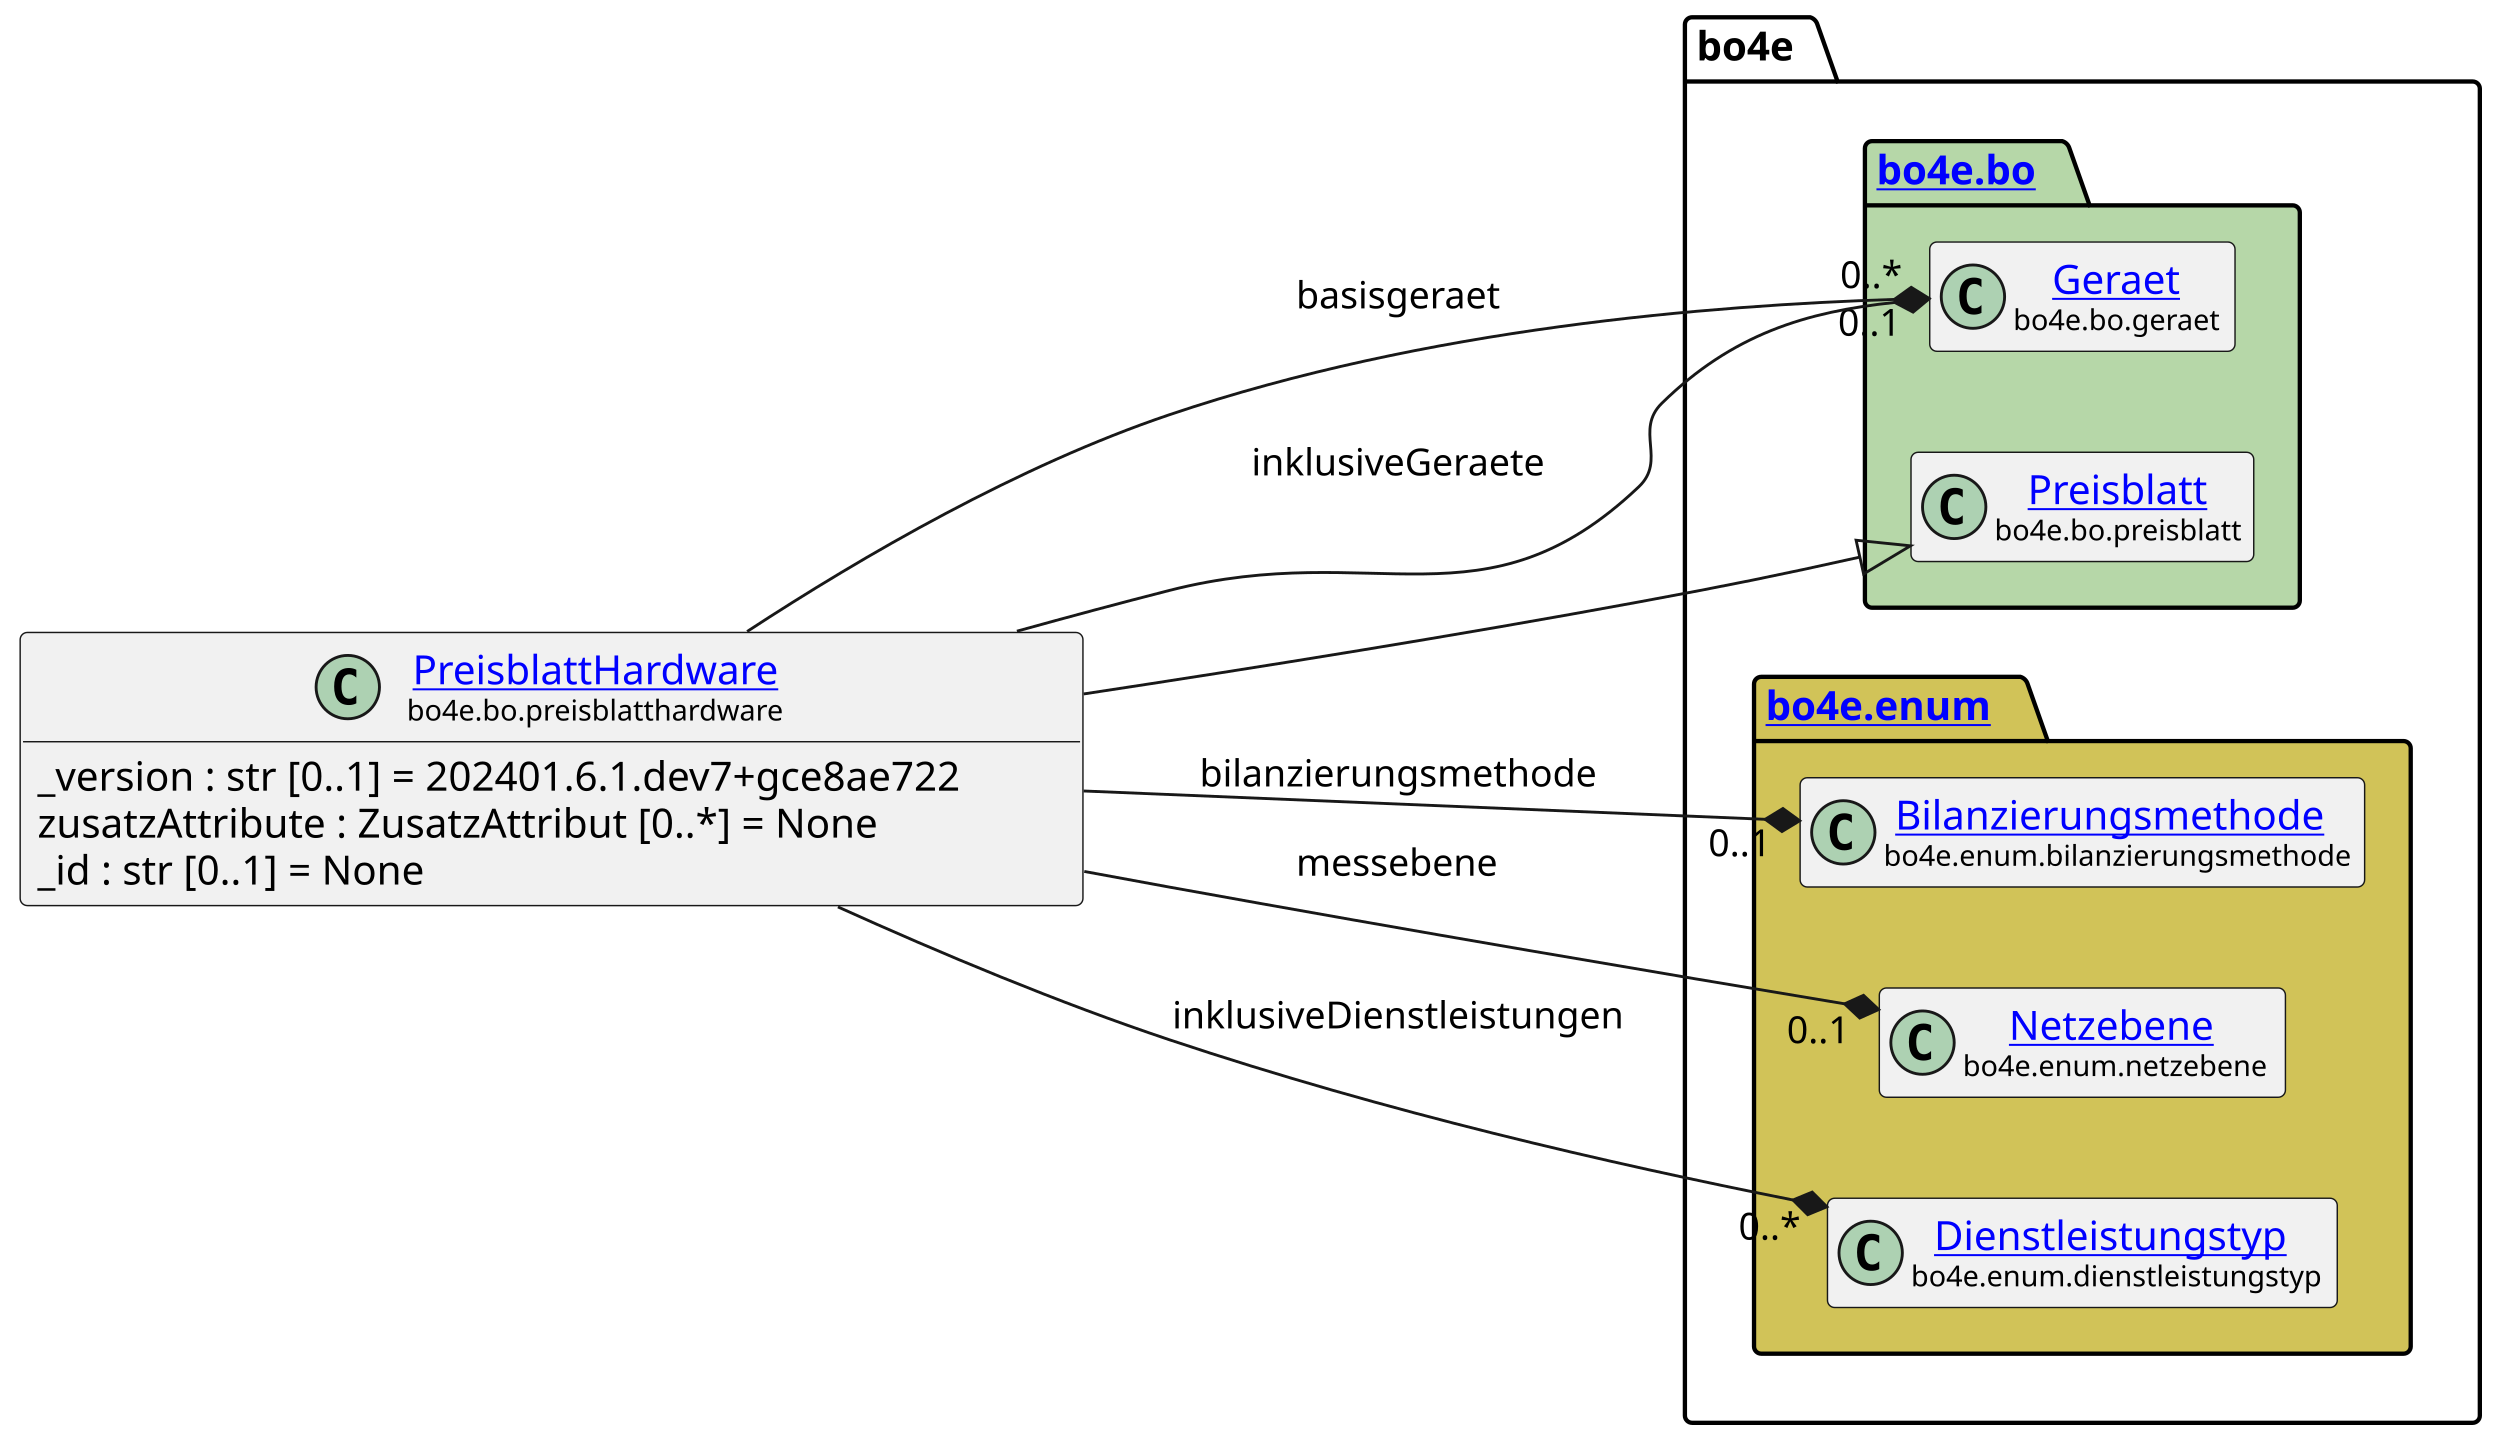
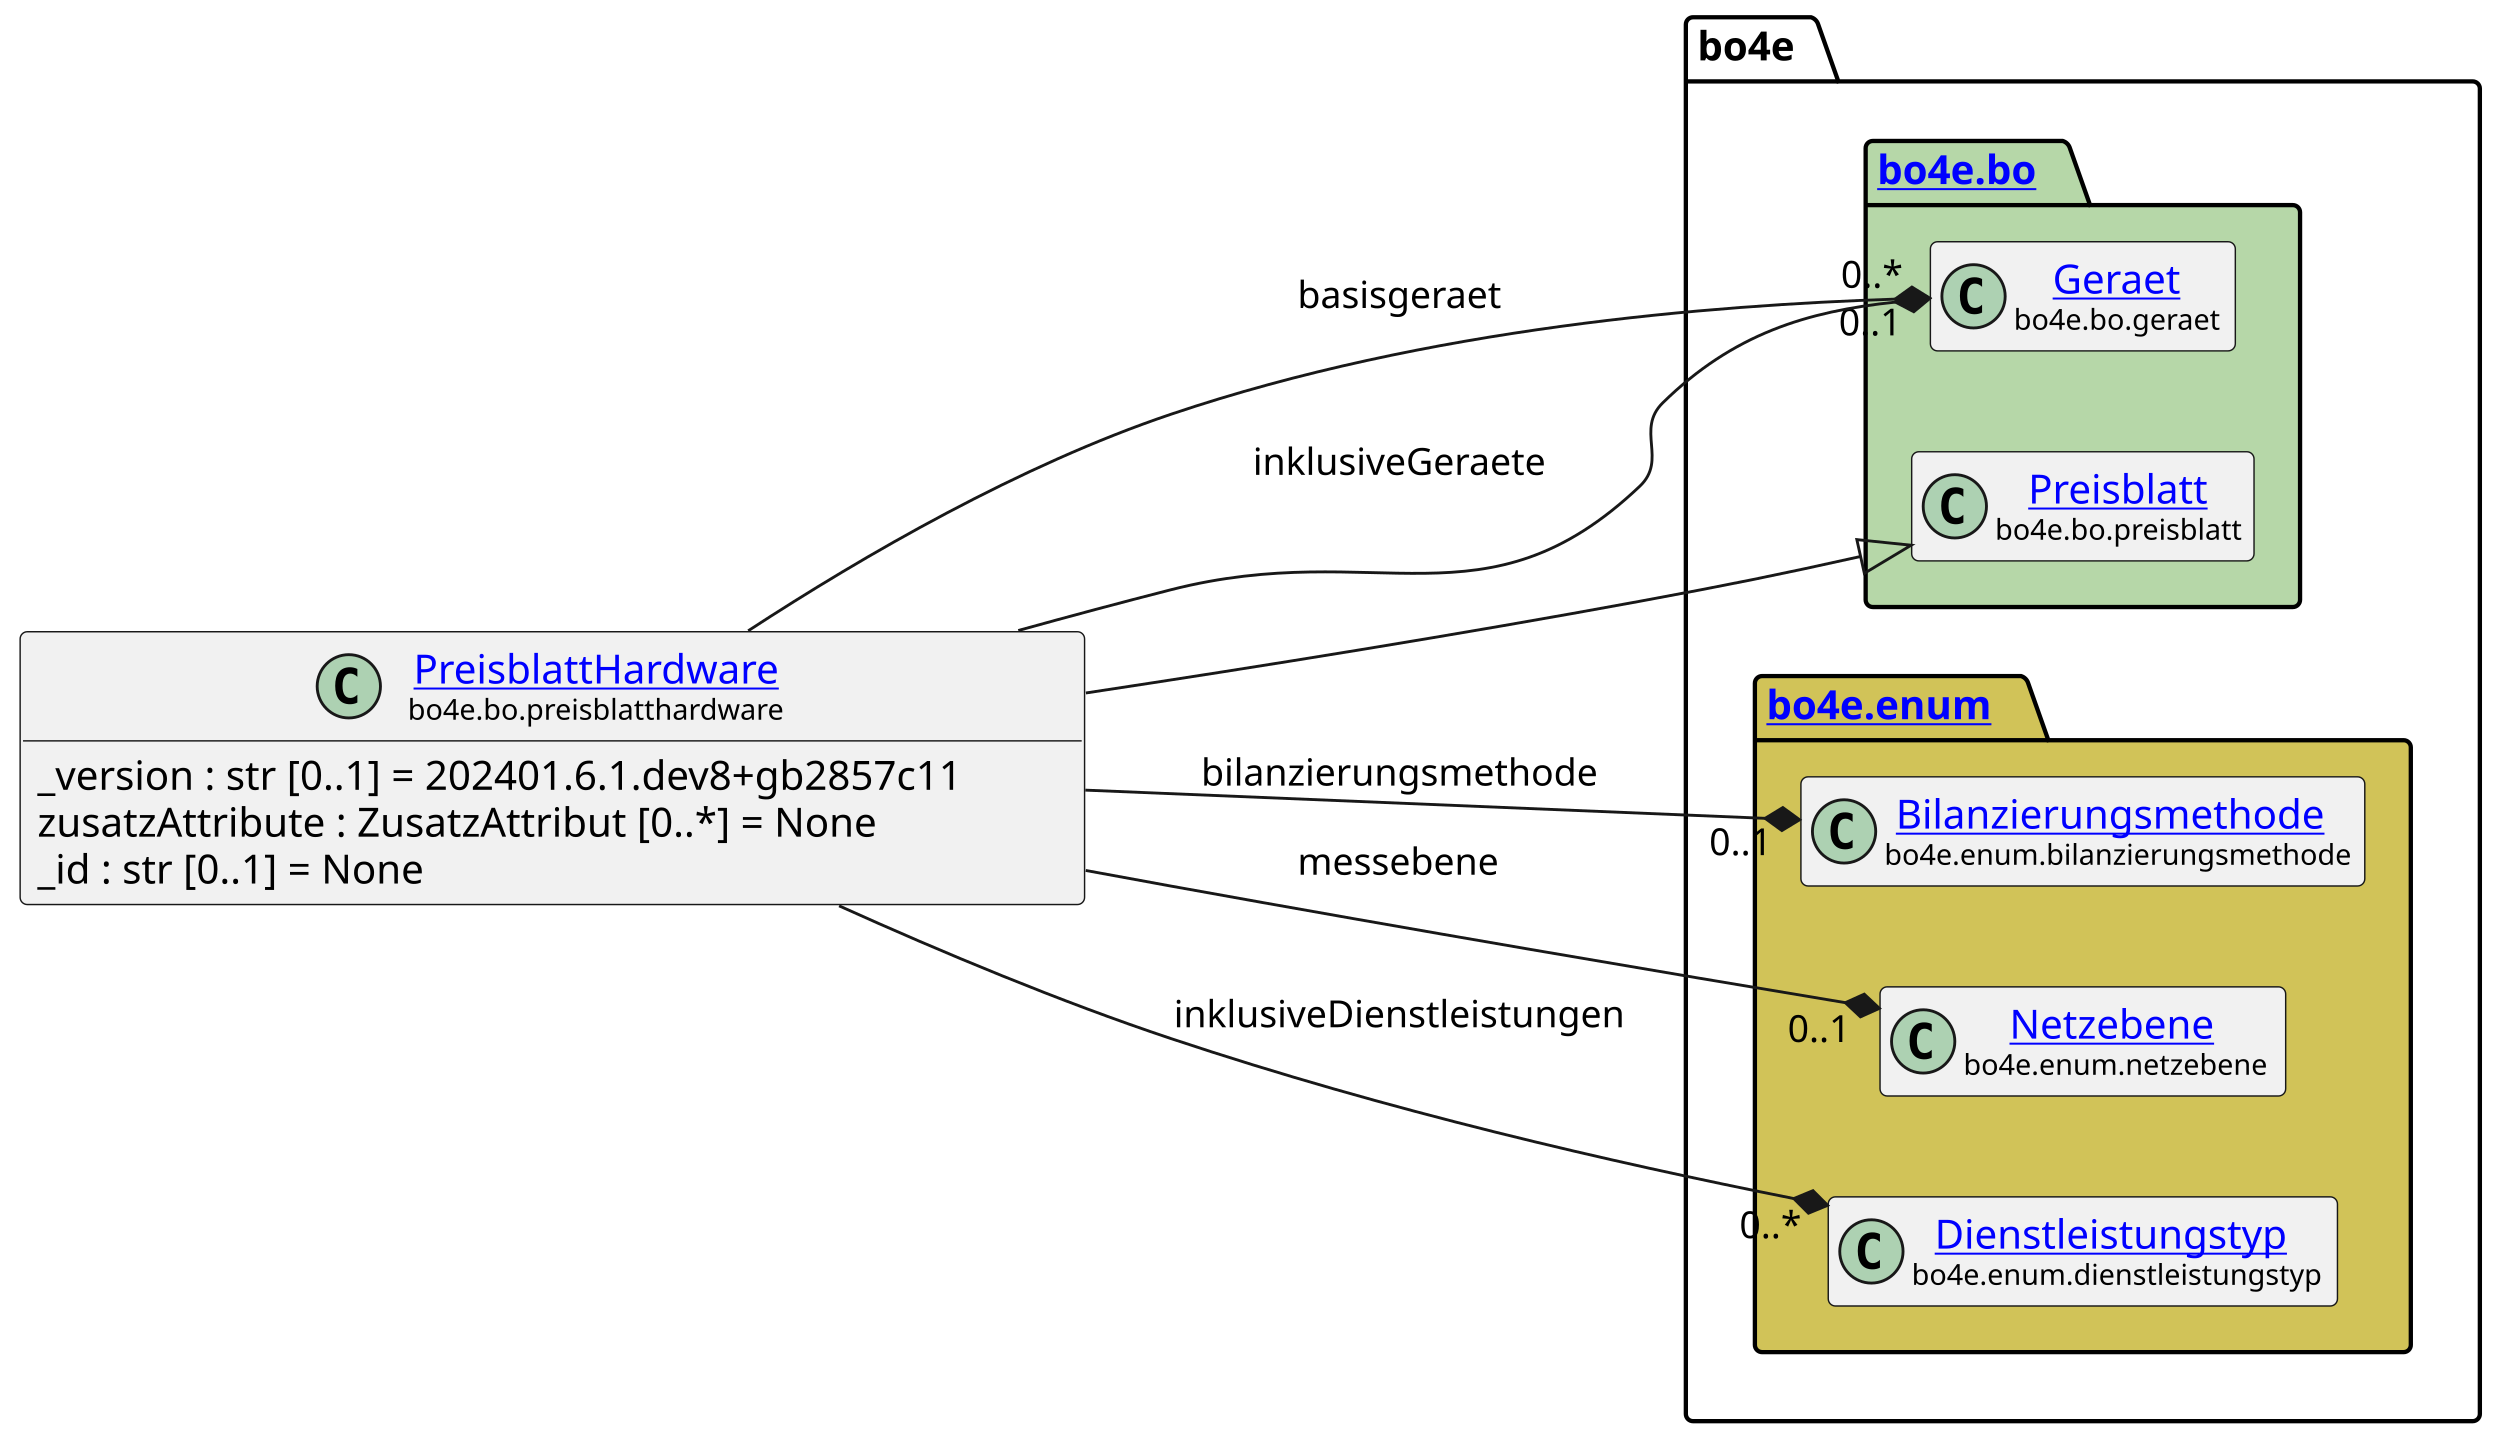
- <svg xmlns="http://www.w3.org/2000/svg" xmlns:xlink="http://www.w3.org/1999/xlink" contentStyleType="text/css" height="501px" preserveAspectRatio="none" style="width:868px;height:501px;background:#FFFFFF;" version="1.1" viewBox="0 0 868 501" width="868px" zoomAndPan="magnify">
+ <svg xmlns="http://www.w3.org/2000/svg" xmlns:xlink="http://www.w3.org/1999/xlink" contentStyleType="text/css" height="501px" preserveAspectRatio="none" style="width:869px;height:501px;background:#FFFFFF;" version="1.1" viewBox="0 0 869 501" width="869px" zoomAndPan="magnify">
  <defs />
  <g>
    <g id="cluster_bo4e">
-       <path d="M587.5,6 L628.5,6 A3.75,3.75 0 0 1 631,8.5 L638,28.297 L858.5,28.297 A2.5,2.5 0 0 1 861,30.797 L861,491.5 A2.5,2.5 0 0 1 858.5,494 L587.5,494 A2.5,2.5 0 0 1 585,491.5 L585,8.5 A2.5,2.5 0 0 1 587.5,6 " fill="none" style="stroke:#000000;stroke-width:1.5;" />
-       <line style="stroke:#000000;stroke-width:1.5;" x1="585" x2="638" y1="28.297" y2="28.297" />
-       <text fill="#000000" font-family="sans-serif" font-size="14" font-weight="bold" lengthAdjust="spacing" textLength="40" x="589" y="20.995">bo4e</text>
+       <path d="M588.5,6 L629.5,6 A3.75,3.75 0 0 1 632,8.5 L639,28.297 L859.5,28.297 A2.5,2.5 0 0 1 862,30.797 L862,491.5 A2.5,2.5 0 0 1 859.5,494 L588.5,494 A2.5,2.5 0 0 1 586,491.5 L586,8.5 A2.5,2.5 0 0 1 588.5,6 " fill="none" style="stroke:#000000;stroke-width:1.5;" />
+       <line style="stroke:#000000;stroke-width:1.5;" x1="586" x2="639" y1="28.297" y2="28.297" />
+       <text fill="#000000" font-family="sans-serif" font-size="14" font-weight="bold" lengthAdjust="spacing" textLength="40" x="590" y="20.995">bo4e</text>
    </g>
    <g id="cluster_bo">
-       <path d="M650,49 L716,49 A3.75,3.75 0 0 1 718.5,51.5 L725.5,71.297 L796,71.297 A2.5,2.5 0 0 1 798.5,73.797 L798.5,208.5 A2.5,2.5 0 0 1 796,211 L650,211 A2.5,2.5 0 0 1 647.5,208.5 L647.5,51.5 A2.5,2.5 0 0 1 650,49 " fill="#B6D7A8" style="stroke:#000000;stroke-width:1.5;" />
-       <line style="stroke:#000000;stroke-width:1.5;" x1="647.5" x2="725.5" y1="71.297" y2="71.297" />
+       <path d="M651,49 L717,49 A3.75,3.75 0 0 1 719.5,51.5 L726.5,71.297 L797,71.297 A2.5,2.5 0 0 1 799.5,73.797 L799.5,208.5 A2.5,2.5 0 0 1 797,211 L651,211 A2.5,2.5 0 0 1 648.5,208.5 L648.5,51.5 A2.5,2.5 0 0 1 651,49 " fill="#B6D7A8" style="stroke:#000000;stroke-width:1.5;" />
+       <line style="stroke:#000000;stroke-width:1.5;" x1="648.5" x2="726.5" y1="71.297" y2="71.297" />
      <a href="https://bo4e.github.io/BO4E-python/latest/api/bo4e.bo.html" target="_top" title="https://bo4e.github.io/BO4E-python/latest/api/bo4e.bo.html" xlink:actuate="onRequest" xlink:href="https://bo4e.github.io/BO4E-python/latest/api/bo4e.bo.html" xlink:show="new" xlink:title="https://bo4e.github.io/BO4E-python/latest/api/bo4e.bo.html" xlink:type="simple">
-         <text fill="#0000FF" font-family="sans-serif" font-size="14" font-weight="bold" lengthAdjust="spacing" text-decoration="underline" textLength="65" x="651.5" y="63.995">bo4e.bo</text>
+         <text fill="#0000FF" font-family="sans-serif" font-size="14" font-weight="bold" lengthAdjust="spacing" text-decoration="underline" textLength="65" x="652.5" y="63.995">bo4e.bo</text>
      </a>
    </g>
    <g id="cluster_enum">
-       <path d="M611.5,235 L701.5,235 A3.75,3.75 0 0 1 704,237.5 L711,257.297 L834.5,257.297 A2.5,2.5 0 0 1 837,259.797 L837,467.5 A2.5,2.5 0 0 1 834.5,470 L611.5,470 A2.5,2.5 0 0 1 609,467.5 L609,237.5 A2.5,2.5 0 0 1 611.5,235 " fill="#D1C358" style="stroke:#000000;stroke-width:1.5;" />
-       <line style="stroke:#000000;stroke-width:1.5;" x1="609" x2="711" y1="257.297" y2="257.297" />
+       <path d="M612.5,235 L702.5,235 A3.75,3.75 0 0 1 705,237.5 L712,257.297 L835.5,257.297 A2.5,2.5 0 0 1 838,259.797 L838,467.5 A2.5,2.5 0 0 1 835.5,470 L612.5,470 A2.5,2.5 0 0 1 610,467.5 L610,237.5 A2.5,2.5 0 0 1 612.5,235 " fill="#D1C358" style="stroke:#000000;stroke-width:1.5;" />
+       <line style="stroke:#000000;stroke-width:1.5;" x1="610" x2="712" y1="257.297" y2="257.297" />
      <a href="https://bo4e.github.io/BO4E-python/latest/api/bo4e.enum.html" target="_top" title="https://bo4e.github.io/BO4E-python/latest/api/bo4e.enum.html" xlink:actuate="onRequest" xlink:href="https://bo4e.github.io/BO4E-python/latest/api/bo4e.enum.html" xlink:show="new" xlink:title="https://bo4e.github.io/BO4E-python/latest/api/bo4e.enum.html" xlink:type="simple">
-         <text fill="#0000FF" font-family="sans-serif" font-size="14" font-weight="bold" lengthAdjust="spacing" text-decoration="underline" textLength="89" x="613" y="249.995">bo4e.enum</text>
+         <text fill="#0000FF" font-family="sans-serif" font-size="14" font-weight="bold" lengthAdjust="spacing" text-decoration="underline" textLength="89" x="614" y="249.995">bo4e.enum</text>
      </a>
    </g>
    <g id="elem_Geraet">
-       <rect codeLine="10" fill="#F1F1F1" height="37.938" id="Geraet" rx="2.5" ry="2.5" style="stroke:#181818;stroke-width:0.5;" width="106" x="670" y="84.03" />
-       <ellipse cx="685" cy="102.999" fill="#ADD1B2" rx="11" ry="11" style="stroke:#181818;stroke-width:1.0;" />
-       <path d="M687.969,108.639 Q687.391,108.936 686.75,109.077 Q686.109,109.233 685.406,109.233 Q682.906,109.233 681.578,107.593 Q680.266,105.936 680.266,102.811 Q680.266,99.686 681.578,98.03 Q682.906,96.374 685.406,96.374 Q686.109,96.374 686.75,96.53 Q687.406,96.686 687.969,96.983 L687.969,99.702 Q687.344,99.124 686.75,98.858 Q686.156,98.577 685.531,98.577 Q684.188,98.577 683.5,99.655 Q682.812,100.718 682.812,102.811 Q682.812,104.905 683.5,105.983 Q684.188,107.046 685.531,107.046 Q686.156,107.046 686.75,106.78 Q687.344,106.499 687.969,105.921 L687.969,108.639 Z " fill="#000000" />
+       <rect codeLine="10" fill="#F1F1F1" height="37.938" id="Geraet" rx="2.5" ry="2.5" style="stroke:#181818;stroke-width:0.5;" width="106" x="671" y="84.03" />
+       <ellipse cx="686" cy="102.999" fill="#ADD1B2" rx="11" ry="11" style="stroke:#181818;stroke-width:1.0;" />
+       <path d="M688.969,108.639 Q688.391,108.936 687.75,109.077 Q687.109,109.233 686.406,109.233 Q683.906,109.233 682.578,107.593 Q681.266,105.936 681.266,102.811 Q681.266,99.686 682.578,98.03 Q683.906,96.374 686.406,96.374 Q687.109,96.374 687.75,96.53 Q688.406,96.686 688.969,96.983 L688.969,99.702 Q688.344,99.124 687.75,98.858 Q687.156,98.577 686.531,98.577 Q685.188,98.577 684.5,99.655 Q683.812,100.718 683.812,102.811 Q683.812,104.905 684.5,105.983 Q685.188,107.046 686.531,107.046 Q687.156,107.046 687.75,106.78 Q688.344,106.499 688.969,105.921 L688.969,108.639 Z " fill="#000000" />
      <a href="https://bo4e.github.io/BO4E-python/latest/api/bo4e.bo.html#bo4e.bo.geraet.Geraet" target="_top" title="https://bo4e.github.io/BO4E-python/latest/api/bo4e.bo.html#bo4e.bo.geraet.Geraet" xlink:actuate="onRequest" xlink:href="https://bo4e.github.io/BO4E-python/latest/api/bo4e.bo.html#bo4e.bo.geraet.Geraet" xlink:show="new" xlink:title="https://bo4e.github.io/BO4E-python/latest/api/bo4e.bo.html#bo4e.bo.geraet.Geraet" xlink:type="simple">
-         <text fill="#0000FF" font-family="sans-serif" font-size="14" lengthAdjust="spacing" text-decoration="underline" textLength="47" x="712.5" y="102.025">Geraet</text>
+         <text fill="#0000FF" font-family="sans-serif" font-size="14" lengthAdjust="spacing" text-decoration="underline" textLength="47" x="713.5" y="102.025">Geraet</text>
      </a>
-       <text fill="#000000" font-family="sans-serif" font-size="10" lengthAdjust="spacing" textLength="74" x="699" y="114.609">bo4e.bo.geraet</text>
+       <text fill="#000000" font-family="sans-serif" font-size="10" lengthAdjust="spacing" textLength="74" x="700" y="114.609">bo4e.bo.geraet</text>
    </g>
    <g id="elem_Preisblatt">
-       <rect codeLine="11" fill="#F1F1F1" height="37.938" id="Preisblatt" rx="2.5" ry="2.5" style="stroke:#181818;stroke-width:0.5;" width="119" x="663.5" y="157.03" />
-       <ellipse cx="678.5" cy="175.999" fill="#ADD1B2" rx="11" ry="11" style="stroke:#181818;stroke-width:1.0;" />
-       <path d="M681.469,181.639 Q680.891,181.936 680.25,182.077 Q679.609,182.233 678.906,182.233 Q676.406,182.233 675.078,180.593 Q673.766,178.936 673.766,175.811 Q673.766,172.686 675.078,171.03 Q676.406,169.374 678.906,169.374 Q679.609,169.374 680.25,169.53 Q680.906,169.686 681.469,169.983 L681.469,172.702 Q680.844,172.124 680.25,171.858 Q679.656,171.577 679.031,171.577 Q677.688,171.577 677,172.655 Q676.312,173.718 676.312,175.811 Q676.312,177.905 677,178.983 Q677.688,180.046 679.031,180.046 Q679.656,180.046 680.25,179.78 Q680.844,179.499 681.469,178.921 L681.469,181.639 Z " fill="#000000" />
+       <rect codeLine="11" fill="#F1F1F1" height="37.938" id="Preisblatt" rx="2.5" ry="2.5" style="stroke:#181818;stroke-width:0.5;" width="119" x="664.5" y="157.03" />
+       <ellipse cx="679.5" cy="175.999" fill="#ADD1B2" rx="11" ry="11" style="stroke:#181818;stroke-width:1.0;" />
+       <path d="M682.469,181.639 Q681.891,181.936 681.25,182.077 Q680.609,182.233 679.906,182.233 Q677.406,182.233 676.078,180.593 Q674.766,178.936 674.766,175.811 Q674.766,172.686 676.078,171.03 Q677.406,169.374 679.906,169.374 Q680.609,169.374 681.25,169.53 Q681.906,169.686 682.469,169.983 L682.469,172.702 Q681.844,172.124 681.25,171.858 Q680.656,171.577 680.031,171.577 Q678.688,171.577 678,172.655 Q677.312,173.718 677.312,175.811 Q677.312,177.905 678,178.983 Q678.688,180.046 680.031,180.046 Q680.656,180.046 681.25,179.78 Q681.844,179.499 682.469,178.921 L682.469,181.639 Z " fill="#000000" />
      <a href="https://bo4e.github.io/BO4E-python/latest/api/bo4e.bo.html#bo4e.bo.preisblatt.Preisblatt" target="_top" title="https://bo4e.github.io/BO4E-python/latest/api/bo4e.bo.html#bo4e.bo.preisblatt.Preisblatt" xlink:actuate="onRequest" xlink:href="https://bo4e.github.io/BO4E-python/latest/api/bo4e.bo.html#bo4e.bo.preisblatt.Preisblatt" xlink:show="new" xlink:title="https://bo4e.github.io/BO4E-python/latest/api/bo4e.bo.html#bo4e.bo.preisblatt.Preisblatt" xlink:type="simple">
-         <text fill="#0000FF" font-family="sans-serif" font-size="14" lengthAdjust="spacing" text-decoration="underline" textLength="64" x="704" y="175.025">Preisblatt</text>
+         <text fill="#0000FF" font-family="sans-serif" font-size="14" lengthAdjust="spacing" text-decoration="underline" textLength="64" x="705" y="175.025">Preisblatt</text>
      </a>
-       <text fill="#000000" font-family="sans-serif" font-size="10" lengthAdjust="spacing" textLength="87" x="692.5" y="187.609">bo4e.bo.preisblatt</text>
+       <text fill="#000000" font-family="sans-serif" font-size="10" lengthAdjust="spacing" textLength="87" x="693.5" y="187.609">bo4e.bo.preisblatt</text>
    </g>
    <g id="elem_Bilanzierungsmethode">
-       <rect codeLine="14" fill="#F1F1F1" height="37.938" id="Bilanzierungsmethode" rx="2.5" ry="2.5" style="stroke:#181818;stroke-width:0.5;" width="196" x="625" y="270.03" />
-       <ellipse cx="640" cy="288.999" fill="#ADD1B2" rx="11" ry="11" style="stroke:#181818;stroke-width:1.0;" />
-       <path d="M642.969,294.639 Q642.391,294.936 641.75,295.077 Q641.109,295.233 640.406,295.233 Q637.906,295.233 636.578,293.592 Q635.266,291.936 635.266,288.811 Q635.266,285.686 636.578,284.03 Q637.906,282.374 640.406,282.374 Q641.109,282.374 641.75,282.53 Q642.406,282.686 642.969,282.983 L642.969,285.702 Q642.344,285.124 641.75,284.858 Q641.156,284.577 640.531,284.577 Q639.188,284.577 638.5,285.655 Q637.812,286.717 637.812,288.811 Q637.812,290.905 638.5,291.983 Q639.188,293.046 640.531,293.046 Q641.156,293.046 641.75,292.78 Q642.344,292.499 642.969,291.921 L642.969,294.639 Z " fill="#000000" />
+       <rect codeLine="14" fill="#F1F1F1" height="37.938" id="Bilanzierungsmethode" rx="2.5" ry="2.5" style="stroke:#181818;stroke-width:0.5;" width="196" x="626" y="270.03" />
+       <ellipse cx="641" cy="288.999" fill="#ADD1B2" rx="11" ry="11" style="stroke:#181818;stroke-width:1.0;" />
+       <path d="M643.969,294.639 Q643.391,294.936 642.75,295.077 Q642.109,295.233 641.406,295.233 Q638.906,295.233 637.578,293.592 Q636.266,291.936 636.266,288.811 Q636.266,285.686 637.578,284.03 Q638.906,282.374 641.406,282.374 Q642.109,282.374 642.75,282.53 Q643.406,282.686 643.969,282.983 L643.969,285.702 Q643.344,285.124 642.75,284.858 Q642.156,284.577 641.531,284.577 Q640.188,284.577 639.5,285.655 Q638.812,286.717 638.812,288.811 Q638.812,290.905 639.5,291.983 Q640.188,293.046 641.531,293.046 Q642.156,293.046 642.75,292.78 Q643.344,292.499 643.969,291.921 L643.969,294.639 Z " fill="#000000" />
      <a href="https://bo4e.github.io/BO4E-python/latest/api/bo4e.enum.html#bo4e.enum.bilanzierungsmethode.Bilanzierungsmethode" target="_top" title="https://bo4e.github.io/BO4E-python/latest/api/bo4e.enum.html#bo4e.enum.bilanzierungsmethode.Bilanzierungsmethode" xlink:actuate="onRequest" xlink:href="https://bo4e.github.io/BO4E-python/latest/api/bo4e.enum.html#bo4e.enum.bilanzierungsmethode.Bilanzierungsmethode" xlink:show="new" xlink:title="https://bo4e.github.io/BO4E-python/latest/api/bo4e.enum.html#bo4e.enum.bilanzierungsmethode.Bilanzierungsmethode" xlink:type="simple">
-         <text fill="#0000FF" font-family="sans-serif" font-size="14" lengthAdjust="spacing" text-decoration="underline" textLength="156" x="658" y="288.025">Bilanzierungsmethode</text>
+         <text fill="#0000FF" font-family="sans-serif" font-size="14" lengthAdjust="spacing" text-decoration="underline" textLength="156" x="659" y="288.025">Bilanzierungsmethode</text>
      </a>
-       <text fill="#000000" font-family="sans-serif" font-size="10" lengthAdjust="spacing" textLength="164" x="654" y="300.609">bo4e.enum.bilanzierungsmethode</text>
+       <text fill="#000000" font-family="sans-serif" font-size="10" lengthAdjust="spacing" textLength="164" x="655" y="300.609">bo4e.enum.bilanzierungsmethode</text>
    </g>
    <g id="elem_Netzebene">
-       <rect codeLine="15" fill="#F1F1F1" height="37.938" id="Netzebene" rx="2.5" ry="2.5" style="stroke:#181818;stroke-width:0.5;" width="141" x="652.5" y="343.03" />
-       <ellipse cx="667.5" cy="361.999" fill="#ADD1B2" rx="11" ry="11" style="stroke:#181818;stroke-width:1.0;" />
-       <path d="M670.469,367.639 Q669.891,367.936 669.25,368.077 Q668.609,368.233 667.906,368.233 Q665.406,368.233 664.078,366.592 Q662.766,364.936 662.766,361.811 Q662.766,358.686 664.078,357.03 Q665.406,355.374 667.906,355.374 Q668.609,355.374 669.25,355.53 Q669.906,355.686 670.469,355.983 L670.469,358.702 Q669.844,358.124 669.25,357.858 Q668.656,357.577 668.031,357.577 Q666.688,357.577 666,358.655 Q665.312,359.717 665.312,361.811 Q665.312,363.905 666,364.983 Q666.688,366.046 668.031,366.046 Q668.656,366.046 669.25,365.78 Q669.844,365.499 670.469,364.921 L670.469,367.639 Z " fill="#000000" />
+       <rect codeLine="15" fill="#F1F1F1" height="37.938" id="Netzebene" rx="2.5" ry="2.5" style="stroke:#181818;stroke-width:0.5;" width="141" x="653.5" y="343.03" />
+       <ellipse cx="668.5" cy="361.999" fill="#ADD1B2" rx="11" ry="11" style="stroke:#181818;stroke-width:1.0;" />
+       <path d="M671.469,367.639 Q670.891,367.936 670.25,368.077 Q669.609,368.233 668.906,368.233 Q666.406,368.233 665.078,366.592 Q663.766,364.936 663.766,361.811 Q663.766,358.686 665.078,357.03 Q666.406,355.374 668.906,355.374 Q669.609,355.374 670.25,355.53 Q670.906,355.686 671.469,355.983 L671.469,358.702 Q670.844,358.124 670.25,357.858 Q669.656,357.577 669.031,357.577 Q667.688,357.577 667,358.655 Q666.312,359.717 666.312,361.811 Q666.312,363.905 667,364.983 Q667.688,366.046 669.031,366.046 Q669.656,366.046 670.25,365.78 Q670.844,365.499 671.469,364.921 L671.469,367.639 Z " fill="#000000" />
      <a href="https://bo4e.github.io/BO4E-python/latest/api/bo4e.enum.html#bo4e.enum.netzebene.Netzebene" target="_top" title="https://bo4e.github.io/BO4E-python/latest/api/bo4e.enum.html#bo4e.enum.netzebene.Netzebene" xlink:actuate="onRequest" xlink:href="https://bo4e.github.io/BO4E-python/latest/api/bo4e.enum.html#bo4e.enum.netzebene.Netzebene" xlink:show="new" xlink:title="https://bo4e.github.io/BO4E-python/latest/api/bo4e.enum.html#bo4e.enum.netzebene.Netzebene" xlink:type="simple">
-         <text fill="#0000FF" font-family="sans-serif" font-size="14" lengthAdjust="spacing" text-decoration="underline" textLength="77" x="697.5" y="361.025">Netzebene</text>
+         <text fill="#0000FF" font-family="sans-serif" font-size="14" lengthAdjust="spacing" text-decoration="underline" textLength="77" x="698.5" y="361.025">Netzebene</text>
      </a>
-       <text fill="#000000" font-family="sans-serif" font-size="10" lengthAdjust="spacing" textLength="109" x="681.5" y="373.609">bo4e.enum.netzebene</text>
+       <text fill="#000000" font-family="sans-serif" font-size="10" lengthAdjust="spacing" textLength="109" x="682.5" y="373.609">bo4e.enum.netzebene</text>
    </g>
    <g id="elem_Dienstleistungstyp">
-       <rect codeLine="16" fill="#F1F1F1" height="37.938" id="Dienstleistungstyp" rx="2.5" ry="2.5" style="stroke:#181818;stroke-width:0.5;" width="177" x="634.5" y="416.03" />
-       <ellipse cx="649.5" cy="434.999" fill="#ADD1B2" rx="11" ry="11" style="stroke:#181818;stroke-width:1.0;" />
-       <path d="M652.469,440.639 Q651.891,440.936 651.25,441.077 Q650.609,441.233 649.906,441.233 Q647.406,441.233 646.078,439.592 Q644.766,437.936 644.766,434.811 Q644.766,431.686 646.078,430.03 Q647.406,428.374 649.906,428.374 Q650.609,428.374 651.25,428.53 Q651.906,428.686 652.469,428.983 L652.469,431.702 Q651.844,431.124 651.25,430.858 Q650.656,430.577 650.031,430.577 Q648.688,430.577 648,431.655 Q647.312,432.717 647.312,434.811 Q647.312,436.905 648,437.983 Q648.688,439.046 650.031,439.046 Q650.656,439.046 651.25,438.78 Q651.844,438.499 652.469,437.921 L652.469,440.639 Z " fill="#000000" />
+       <rect codeLine="16" fill="#F1F1F1" height="37.938" id="Dienstleistungstyp" rx="2.5" ry="2.5" style="stroke:#181818;stroke-width:0.5;" width="177" x="635.5" y="416.03" />
+       <ellipse cx="650.5" cy="434.999" fill="#ADD1B2" rx="11" ry="11" style="stroke:#181818;stroke-width:1.0;" />
+       <path d="M653.469,440.639 Q652.891,440.936 652.25,441.077 Q651.609,441.233 650.906,441.233 Q648.406,441.233 647.078,439.592 Q645.766,437.936 645.766,434.811 Q645.766,431.686 647.078,430.03 Q648.406,428.374 650.906,428.374 Q651.609,428.374 652.25,428.53 Q652.906,428.686 653.469,428.983 L653.469,431.702 Q652.844,431.124 652.25,430.858 Q651.656,430.577 651.031,430.577 Q649.688,430.577 649,431.655 Q648.312,432.717 648.312,434.811 Q648.312,436.905 649,437.983 Q649.688,439.046 651.031,439.046 Q651.656,439.046 652.25,438.78 Q652.844,438.499 653.469,437.921 L653.469,440.639 Z " fill="#000000" />
      <a href="https://bo4e.github.io/BO4E-python/latest/api/bo4e.enum.html#bo4e.enum.dienstleistungstyp.Dienstleistungstyp" target="_top" title="https://bo4e.github.io/BO4E-python/latest/api/bo4e.enum.html#bo4e.enum.dienstleistungstyp.Dienstleistungstyp" xlink:actuate="onRequest" xlink:href="https://bo4e.github.io/BO4E-python/latest/api/bo4e.enum.html#bo4e.enum.dienstleistungstyp.Dienstleistungstyp" xlink:show="new" xlink:title="https://bo4e.github.io/BO4E-python/latest/api/bo4e.enum.html#bo4e.enum.dienstleistungstyp.Dienstleistungstyp" xlink:type="simple">
-         <text fill="#0000FF" font-family="sans-serif" font-size="14" lengthAdjust="spacing" text-decoration="underline" textLength="129" x="671.5" y="434.025">Dienstleistungstyp</text>
+         <text fill="#0000FF" font-family="sans-serif" font-size="14" lengthAdjust="spacing" text-decoration="underline" textLength="129" x="672.5" y="434.025">Dienstleistungstyp</text>
      </a>
-       <text fill="#000000" font-family="sans-serif" font-size="10" lengthAdjust="spacing" textLength="145" x="663.5" y="446.609">bo4e.enum.dienstleistungstyp</text>
+       <text fill="#000000" font-family="sans-serif" font-size="10" lengthAdjust="spacing" textLength="145" x="664.5" y="446.609">bo4e.enum.dienstleistungstyp</text>
    </g>
    <g id="elem_PreisblattHardware">
-       <rect codeLine="3" fill="#F1F1F1" height="94.828" id="PreisblattHardware" rx="2.5" ry="2.5" style="stroke:#181818;stroke-width:0.5;" width="369" x="7" y="219.59" />
-       <ellipse cx="120.75" cy="238.559" fill="#ADD1B2" rx="11" ry="11" style="stroke:#181818;stroke-width:1.0;" />
-       <path d="M123.719,244.199 Q123.141,244.496 122.5,244.637 Q121.859,244.793 121.156,244.793 Q118.656,244.793 117.328,243.153 Q116.016,241.496 116.016,238.371 Q116.016,235.246 117.328,233.59 Q118.656,231.934 121.156,231.934 Q121.859,231.934 122.5,232.09 Q123.156,232.246 123.719,232.543 L123.719,235.262 Q123.094,234.684 122.5,234.418 Q121.906,234.137 121.281,234.137 Q119.938,234.137 119.25,235.215 Q118.562,236.278 118.562,238.371 Q118.562,240.465 119.25,241.543 Q119.938,242.606 121.281,242.606 Q121.906,242.606 122.5,242.34 Q123.094,242.059 123.719,241.481 L123.719,244.199 Z " fill="#000000" />
+       <rect codeLine="3" fill="#F1F1F1" height="94.828" id="PreisblattHardware" rx="2.5" ry="2.5" style="stroke:#181818;stroke-width:0.5;" width="370" x="7" y="219.59" />
+       <ellipse cx="121.25" cy="238.559" fill="#ADD1B2" rx="11" ry="11" style="stroke:#181818;stroke-width:1.0;" />
+       <path d="M124.219,244.199 Q123.641,244.496 123,244.637 Q122.359,244.793 121.656,244.793 Q119.156,244.793 117.828,243.153 Q116.516,241.496 116.516,238.371 Q116.516,235.246 117.828,233.59 Q119.156,231.934 121.656,231.934 Q122.359,231.934 123,232.09 Q123.656,232.246 124.219,232.543 L124.219,235.262 Q123.594,234.684 123,234.418 Q122.406,234.137 121.781,234.137 Q120.438,234.137 119.75,235.215 Q119.062,236.278 119.062,238.371 Q119.062,240.465 119.75,241.543 Q120.438,242.606 121.781,242.606 Q122.406,242.606 123,242.34 Q123.594,242.059 124.219,241.481 L124.219,244.199 Z " fill="#000000" />
      <a href="https://bo4e.github.io/BO4E-python/latest/api/bo4e.bo.html#bo4e.bo.preisblatthardware.PreisblattHardware" target="_top" title="https://bo4e.github.io/BO4E-python/latest/api/bo4e.bo.html#bo4e.bo.preisblatthardware.PreisblattHardware" xlink:actuate="onRequest" xlink:href="https://bo4e.github.io/BO4E-python/latest/api/bo4e.bo.html#bo4e.bo.preisblatthardware.PreisblattHardware" xlink:show="new" xlink:title="https://bo4e.github.io/BO4E-python/latest/api/bo4e.bo.html#bo4e.bo.preisblatthardware.PreisblattHardware" xlink:type="simple">
-         <text fill="#0000FF" font-family="sans-serif" font-size="14" lengthAdjust="spacing" text-decoration="underline" textLength="129" x="143.25" y="237.585">PreisblattHardware</text>
+         <text fill="#0000FF" font-family="sans-serif" font-size="14" lengthAdjust="spacing" text-decoration="underline" textLength="129" x="143.75" y="237.585">PreisblattHardware</text>
      </a>
-       <text fill="#000000" font-family="sans-serif" font-size="10" lengthAdjust="spacing" textLength="133" x="141.25" y="250.169">bo4e.bo.preisblatthardware</text>
-       <line style="stroke:#181818;stroke-width:0.5;" x1="8" x2="375" y1="257.527" y2="257.527" />
-       <text fill="#000000" font-family="sans-serif" font-size="14" lengthAdjust="spacing" textLength="357" x="13" y="274.523">_version : str [0..1] = 202401.6.1.dev7+gce8ae722</text>
+       <text fill="#000000" font-family="sans-serif" font-size="10" lengthAdjust="spacing" textLength="133" x="141.75" y="250.169">bo4e.bo.preisblatthardware</text>
+       <line style="stroke:#181818;stroke-width:0.5;" x1="8" x2="376" y1="257.527" y2="257.527" />
+       <text fill="#000000" font-family="sans-serif" font-size="14" lengthAdjust="spacing" textLength="358" x="13" y="274.523">_version : str [0..1] = 202401.6.1.dev8+gb2857c11</text>
      <text fill="#000000" font-family="sans-serif" font-size="14" lengthAdjust="spacing" textLength="311" x="13" y="290.82">zusatzAttribute : ZusatzAttribut [0..*] = None</text>
      <text fill="#000000" font-family="sans-serif" font-size="14" lengthAdjust="spacing" textLength="147" x="13" y="307.116">_id : str [0..1] = None</text>
    </g>
    <g id="link_PreisblattHardware_Preisblatt">
-       <path codeLine="19" d="M376.23,240.94 C437.65,231.63 506.4,220.56 569,209 C600.26,203.23 617.341,199.756 645.741,193.426 " fill="none" id="PreisblattHardware-to-Preisblatt" style="stroke:#181818;stroke-width:1.0;" />
-       <polygon fill="none" points="663.31,189.51,644.436,187.57,647.046,199.282,663.31,189.51" style="stroke:#181818;stroke-width:1.0;" />
+       <path codeLine="19" d="M377.45,240.88 C438.84,231.58 507.48,220.54 570,209 C601.26,203.23 618.34,199.75 646.74,193.43 " fill="none" id="PreisblattHardware-to-Preisblatt" style="stroke:#181818;stroke-width:1.0;" />
+       <polygon fill="none" points="664.31,189.52,645.437,187.573,648.043,199.287,664.31,189.52" style="stroke:#181818;stroke-width:1.0;" />
    </g>
    <g id="link_PreisblattHardware_Bilanzierungsmethode">
-       <path codeLine="20" d="M376.21,274.63 C459.84,278.11 543.43,281.583 612.87,284.463 " fill="none" id="PreisblattHardware-to-Bilanzierungsmethode" style="stroke:#181818;stroke-width:1.0;" />
-       <polygon fill="#181818" points="624.86,284.96,619.031,280.715,612.87,284.463,618.699,288.708,624.86,284.96" style="stroke:#181818;stroke-width:1.0;" />
-       <text fill="#000000" font-family="sans-serif" font-size="13" lengthAdjust="spacing" textLength="142" x="416.5" y="273.067">bilanzierungsmethode</text>
-       <text fill="#000000" font-family="sans-serif" font-size="13" lengthAdjust="spacing" textLength="24" x="593.116" y="297.275">0..1</text>
+       <path codeLine="20" d="M377.25,274.65 C460.78,278.12 544.16,281.572 613.55,284.452 " fill="none" id="PreisblattHardware-to-Bilanzierungsmethode" style="stroke:#181818;stroke-width:1.0;" />
+       <polygon fill="#181818" points="625.54,284.95,619.711,280.705,613.55,284.452,619.379,288.698,625.54,284.95" style="stroke:#181818;stroke-width:1.0;" />
+       <text fill="#000000" font-family="sans-serif" font-size="13" lengthAdjust="spacing" textLength="142" x="417.5" y="273.067">bilanzierungsmethode</text>
+       <text fill="#000000" font-family="sans-serif" font-size="13" lengthAdjust="spacing" textLength="24" x="594.119" y="297.253">0..1</text>
    </g>
    <g id="link_PreisblattHardware_Netzebene">
-       <path codeLine="21" d="M376.46,302.57 C386.45,304.43 396.34,306.25 406,308 C490.61,323.35 576.353,337.871 640.433,348.531 " fill="none" id="PreisblattHardware-to-Netzebene" style="stroke:#181818;stroke-width:1.0;" />
-       <polygon fill="#181818" points="652.27,350.5,647.008,345.57,640.433,348.531,645.695,353.461,652.27,350.5" style="stroke:#181818;stroke-width:1.0;" />
-       <text fill="#000000" font-family="sans-serif" font-size="13" lengthAdjust="spacing" textLength="75" x="450" y="304.067">messebene</text>
-       <text fill="#000000" font-family="sans-serif" font-size="13" lengthAdjust="spacing" textLength="24" x="620.385" y="362.192">0..1</text>
+       <path codeLine="21" d="M377.39,302.57 C387.4,304.43 397.32,306.25 407,308 C491.61,323.33 577.353,337.859 641.433,348.529 " fill="none" id="PreisblattHardware-to-Netzebene" style="stroke:#181818;stroke-width:1.0;" />
+       <polygon fill="#181818" points="653.27,350.5,648.009,345.569,641.433,348.529,646.694,353.46,653.27,350.5" style="stroke:#181818;stroke-width:1.0;" />
+       <text fill="#000000" font-family="sans-serif" font-size="13" lengthAdjust="spacing" textLength="75" x="451" y="304.067">messebene</text>
+       <text fill="#000000" font-family="sans-serif" font-size="13" lengthAdjust="spacing" textLength="24" x="621.385" y="362.192">0..1</text>
    </g>
    <g id="link_PreisblattHardware_Geraet">
-       <path codeLine="22" d="M259.4,219.26 C299.92,192.76 353.72,161.66 406,144 C495.36,113.81 593.866,106.031 657.706,103.951 " fill="none" id="PreisblattHardware-to-Geraet" style="stroke:#181818;stroke-width:1.0;" />
-       <polygon fill="#181818" points="669.7,103.56,663.573,99.757,657.706,103.951,663.833,107.753,669.7,103.56" style="stroke:#181818;stroke-width:1.0;" />
-       <text fill="#000000" font-family="sans-serif" font-size="13" lengthAdjust="spacing" textLength="75" x="450" y="107.067">basisgeraet</text>
-       <text fill="#000000" font-family="sans-serif" font-size="13" lengthAdjust="spacing" textLength="24" x="638.15" y="116.567">0..1</text>
+       <path codeLine="22" d="M260.07,219.27 C300.69,192.76 354.62,161.67 407,144 C496.37,113.85 594.876,106.075 658.716,103.975 " fill="none" id="PreisblattHardware-to-Geraet" style="stroke:#181818;stroke-width:1.0;" />
+       <polygon fill="#181818" points="670.71,103.58,664.582,99.779,658.716,103.975,664.845,107.775,670.71,103.58" style="stroke:#181818;stroke-width:1.0;" />
+       <text fill="#000000" font-family="sans-serif" font-size="13" lengthAdjust="spacing" textLength="75" x="451" y="107.067">basisgeraet</text>
+       <text fill="#000000" font-family="sans-serif" font-size="13" lengthAdjust="spacing" textLength="24" x="639.161" y="116.589">0..1</text>
    </g>
    <g id="link_PreisblattHardware_Geraet">
-       <path codeLine="23" d="M353.07,219.15 C370.88,214.21 388.8,209.39 406,205 C477.88,186.65 515.2,220.08 569,169 C578.7,159.79 567.45,149.36 577,140 C601.39,116.08 627.044,108.21 657.844,105.01 " fill="none" id="PreisblattHardware-to-Geraet-1" style="stroke:#181818;stroke-width:1.0;" />
-       <polygon fill="#181818" points="669.78,103.77,663.399,100.412,657.844,105.01,664.226,108.369,669.78,103.77" style="stroke:#181818;stroke-width:1.0;" />
-       <text fill="#000000" font-family="sans-serif" font-size="13" lengthAdjust="spacing" textLength="106" x="434.5" y="165.067">inklusiveGeraete</text>
-       <text fill="#000000" font-family="sans-serif" font-size="13" lengthAdjust="spacing" textLength="23" x="638.892" y="100.025">0..*</text>
+       <path codeLine="23" d="M353.95,219.16 C371.8,214.22 389.76,209.4 407,205 C478.89,186.67 516.2,220.08 570,169 C579.7,159.79 568.45,149.36 578,140 C602.39,116.08 628.044,108.21 658.844,105.01 " fill="none" id="PreisblattHardware-to-Geraet-1" style="stroke:#181818;stroke-width:1.0;" />
+       <polygon fill="#181818" points="670.78,103.77,664.399,100.412,658.844,105.01,665.226,108.369,670.78,103.77" style="stroke:#181818;stroke-width:1.0;" />
+       <text fill="#000000" font-family="sans-serif" font-size="13" lengthAdjust="spacing" textLength="106" x="435.5" y="165.067">inklusiveGeraete</text>
+       <text fill="#000000" font-family="sans-serif" font-size="13" lengthAdjust="spacing" textLength="23" x="639.892" y="100.025">0..*</text>
    </g>
    <g id="link_PreisblattHardware_Dienstleistungstyp">
-       <path codeLine="24" d="M290.93,314.88 C326.61,331.02 367.59,348.17 406,361 C481.62,386.26 558.422,403.852 622.522,416.642 " fill="none" id="PreisblattHardware-to-Dienstleistungstyp" style="stroke:#181818;stroke-width:1.0;" />
-       <polygon fill="#181818" points="634.29,418.99,629.189,413.893,622.522,416.642,627.623,421.739,634.29,418.99" style="stroke:#181818;stroke-width:1.0;" />
-       <text fill="#000000" font-family="sans-serif" font-size="13" lengthAdjust="spacing" textLength="161" x="407" y="357.067">inklusiveDienstleistungen</text>
-       <text fill="#000000" font-family="sans-serif" font-size="13" lengthAdjust="spacing" textLength="23" x="603.618" y="430.411">0..*</text>
+       <path codeLine="24" d="M291.67,314.87 C327.43,331.01 368.51,348.16 407,361 C482.63,386.23 559.432,403.832 623.522,416.622 " fill="none" id="PreisblattHardware-to-Dienstleistungstyp" style="stroke:#181818;stroke-width:1.0;" />
+       <polygon fill="#181818" points="635.29,418.97,630.189,413.873,623.522,416.622,628.623,421.718,635.29,418.97" style="stroke:#181818;stroke-width:1.0;" />
+       <text fill="#000000" font-family="sans-serif" font-size="13" lengthAdjust="spacing" textLength="161" x="408" y="357.067">inklusiveDienstleistungen</text>
+       <text fill="#000000" font-family="sans-serif" font-size="13" lengthAdjust="spacing" textLength="23" x="604.618" y="430.389">0..*</text>
    </g>
  </g>
</svg>
